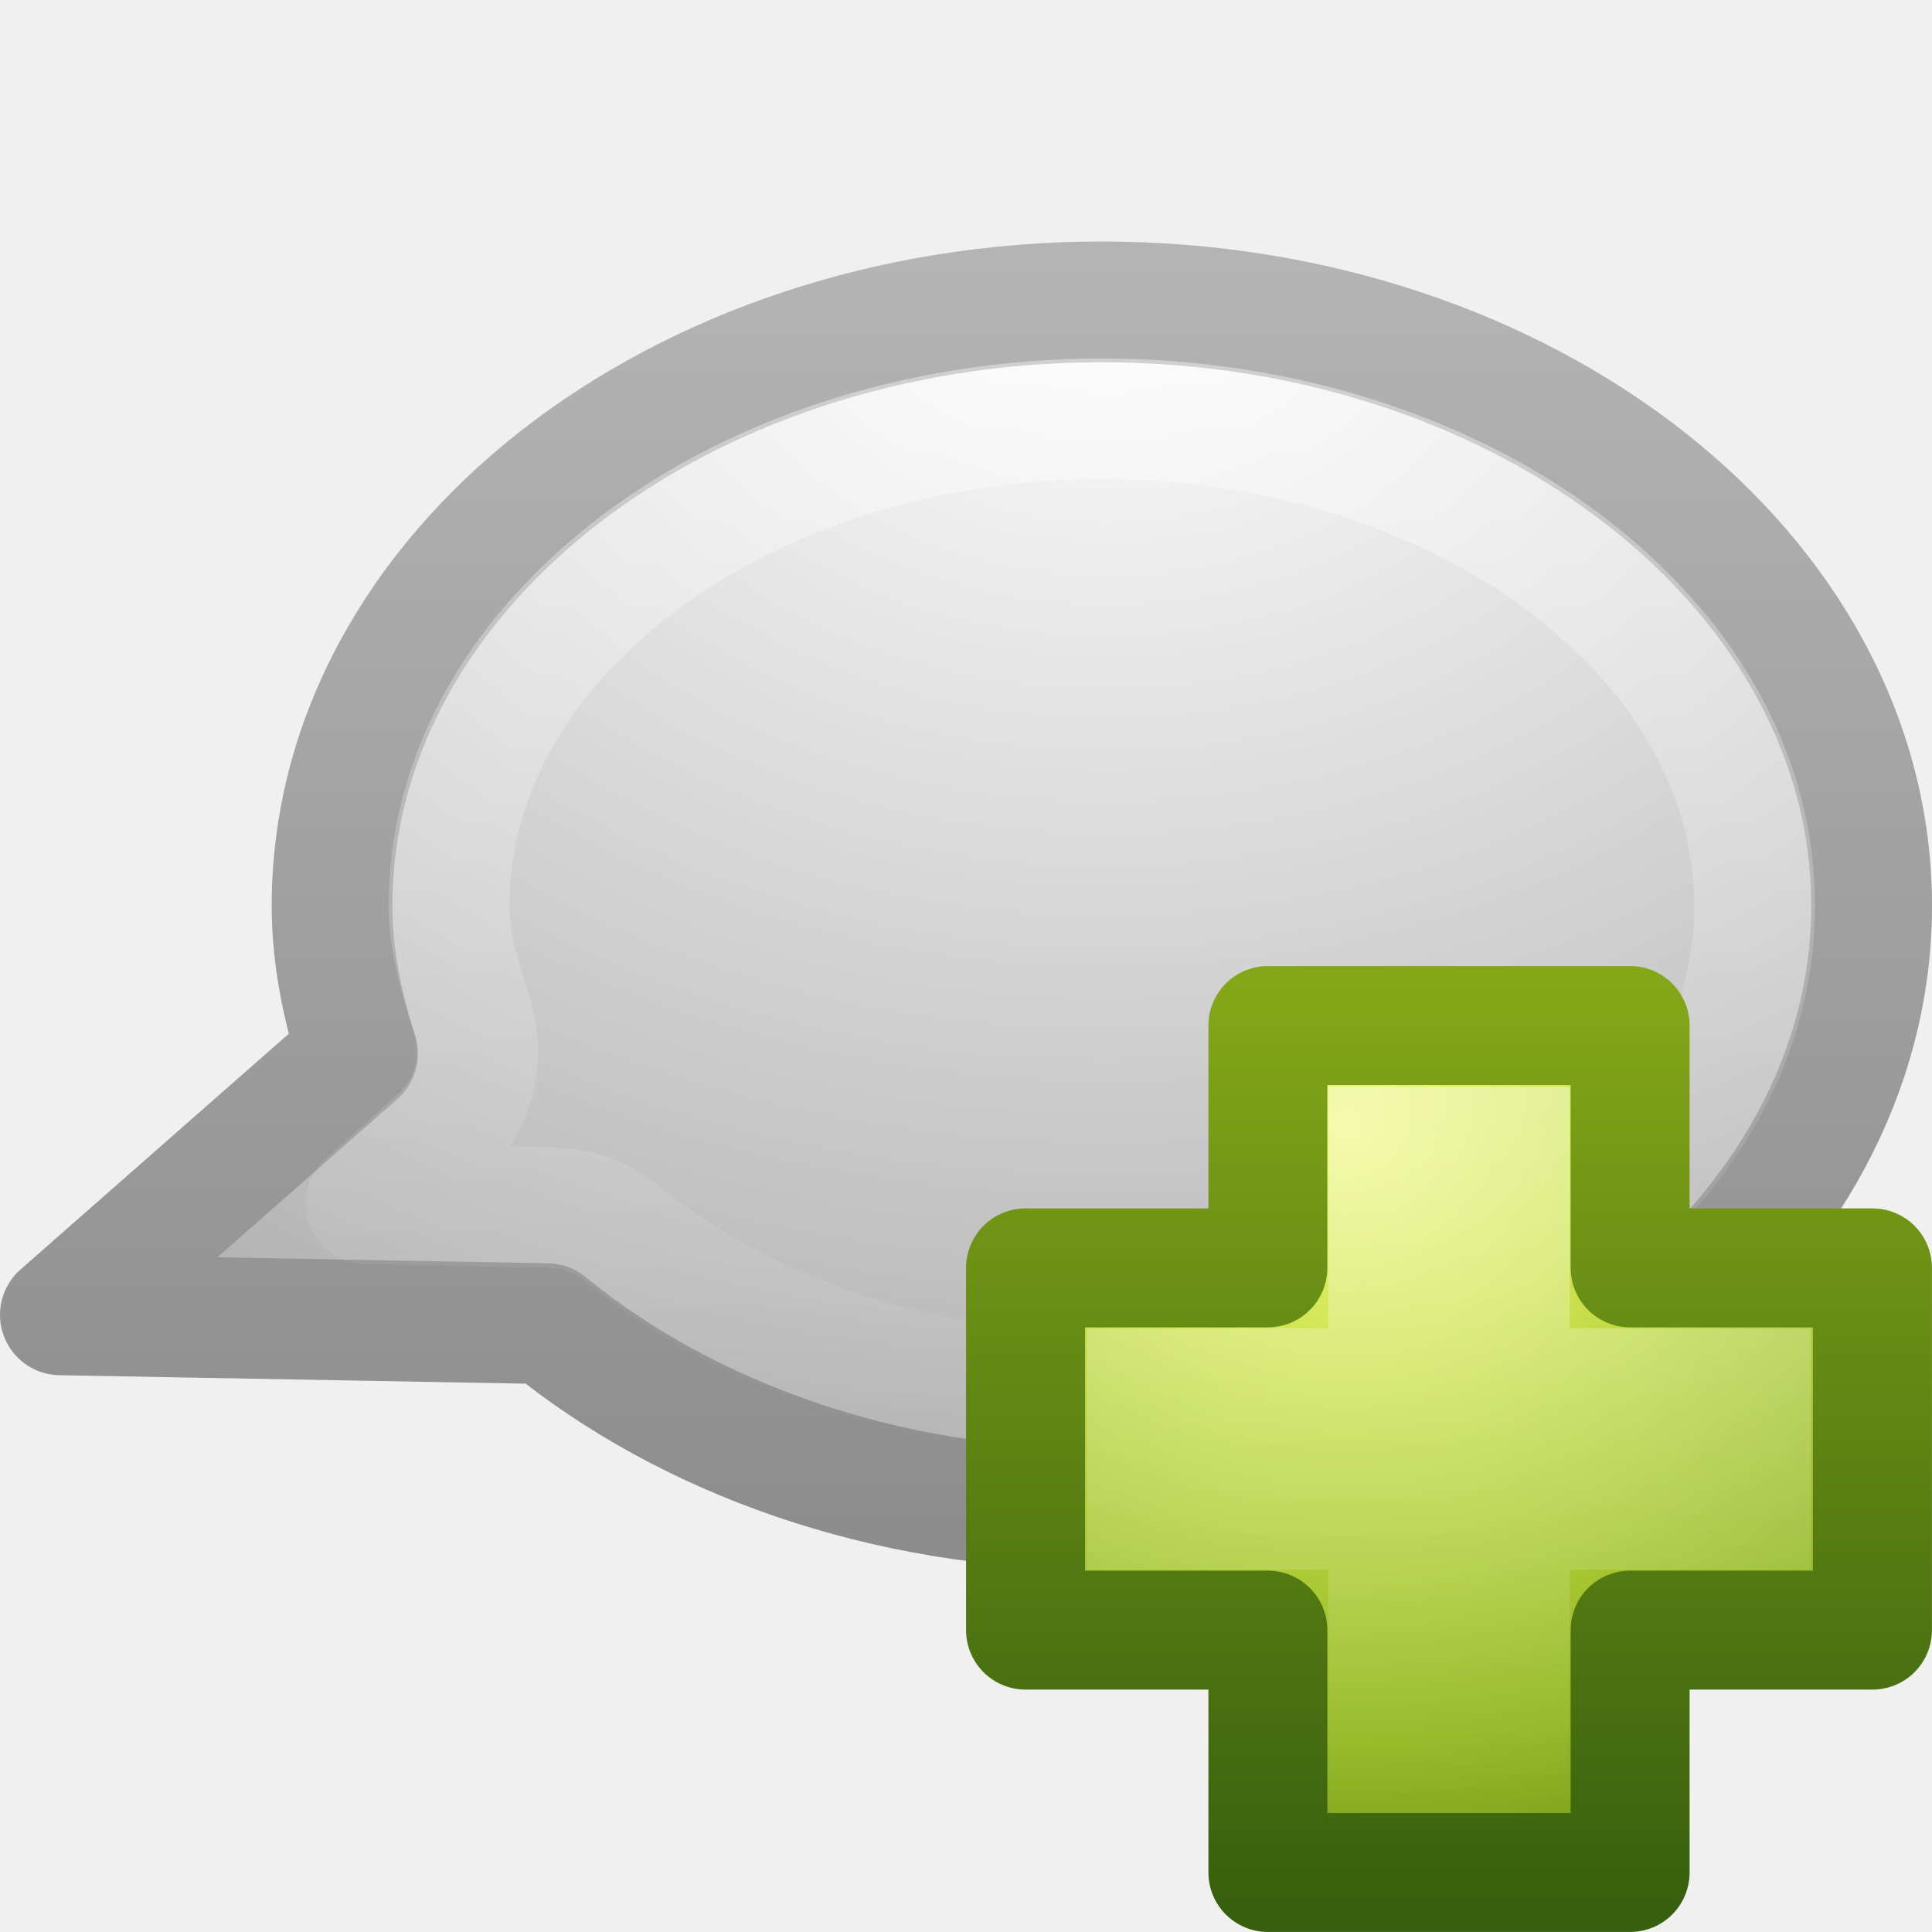
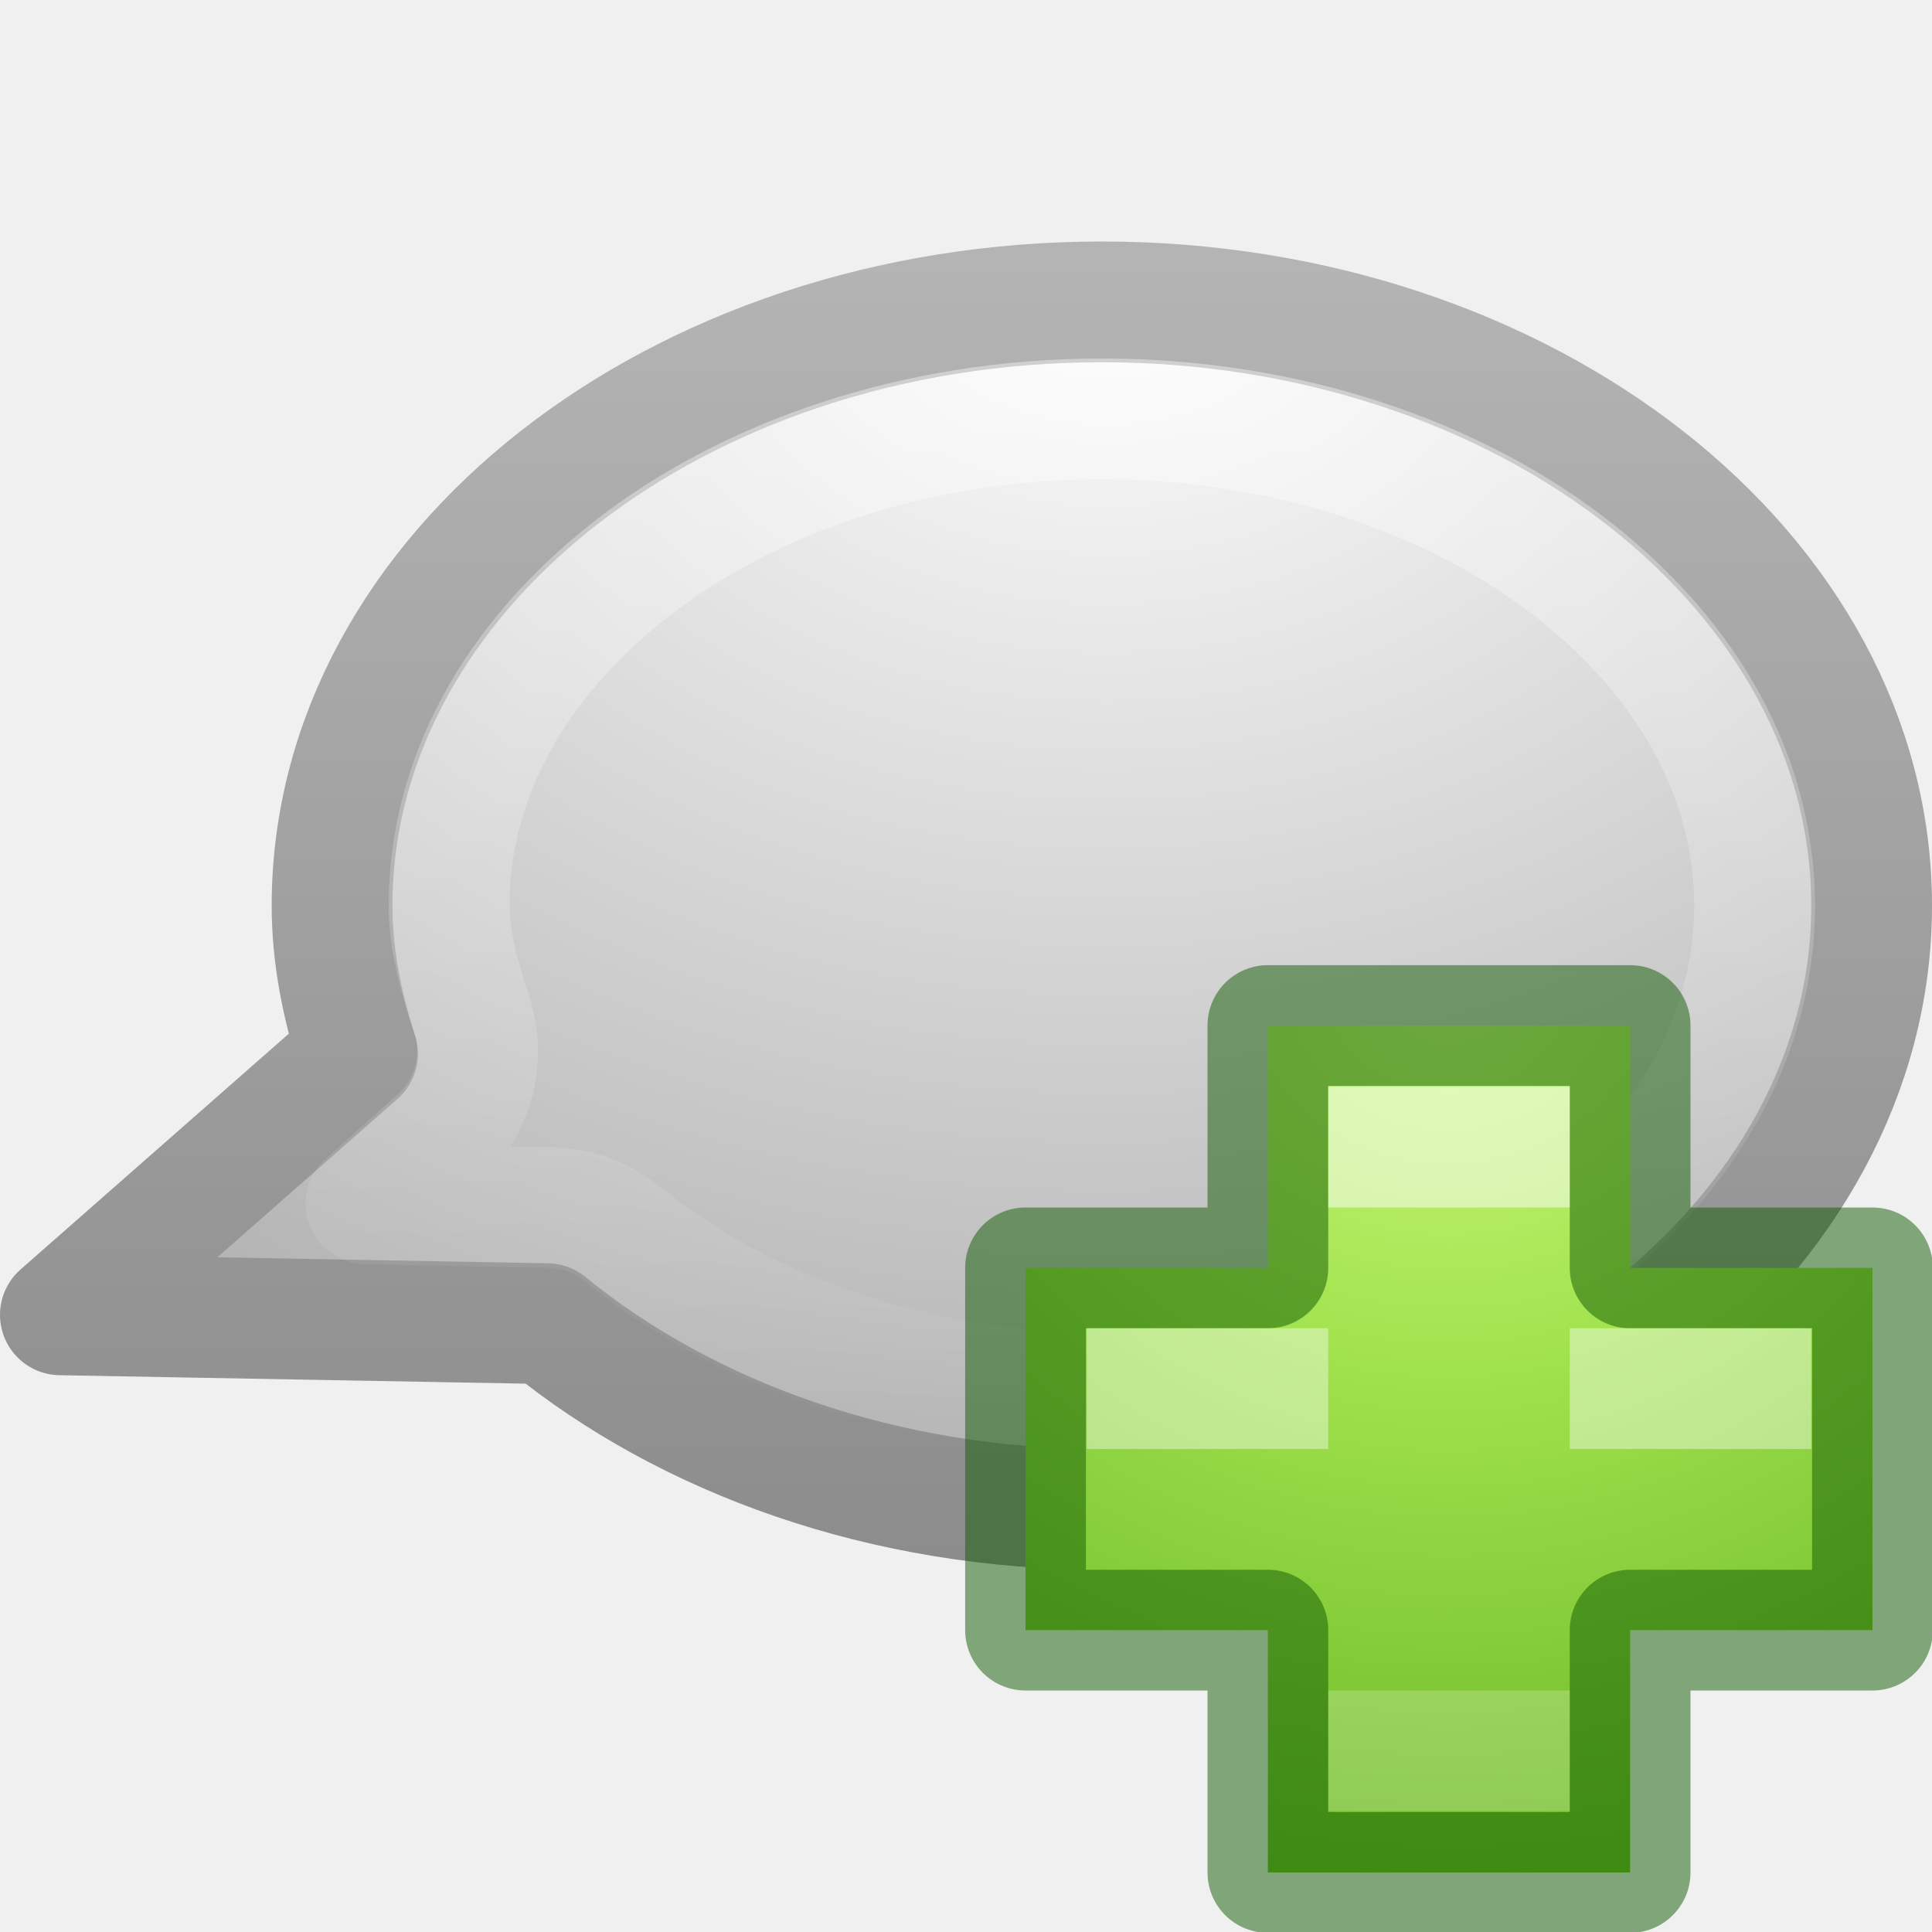
- <svg xmlns="http://www.w3.org/2000/svg" xmlns:xlink="http://www.w3.org/1999/xlink" version="1.1" width="16" height="16" id="svg3803">
+ <svg xmlns="http://www.w3.org/2000/svg" xmlns:xlink="http://www.w3.org/1999/xlink" id="svg3803" height="16" width="16" version="1.1">
  <defs id="defs3805">
    <linearGradient id="linearGradient4873-275-174-730-0">
-       <stop id="stop3091-4" style="stop-color:#ffffff;stop-opacity:1" offset="0" />
-       <stop id="stop3093-4" style="stop-color:#ffffff;stop-opacity:0" offset="1" />
+       <stop offset="0" style="stop-color:#ffffff;stop-opacity:1" id="stop3091-4" />
+       <stop offset="1" style="stop-color:#ffffff;stop-opacity:0" id="stop3093-4" />
    </linearGradient>
    <linearGradient id="linearGradient3242-141-111-307-57-927">
-       <stop id="stop3881" style="stop-color:#ffffff;stop-opacity:1" offset="0" />
-       <stop id="stop3883" style="stop-color:#b4b4b4;stop-opacity:1" offset="1" />
+       <stop offset="0" style="stop-color:#ffffff;stop-opacity:1" id="stop3881" />
+       <stop offset="1" style="stop-color:#b4b4b4;stop-opacity:1" id="stop3883" />
    </linearGradient>
    <linearGradient id="linearGradient2490-322-551-880-5-882">
-       <stop id="stop3887" style="stop-color:#8c8c8c;stop-opacity:1" offset="0" />
-       <stop id="stop3889" style="stop-color:#b4b4b4;stop-opacity:1" offset="1" />
+       <stop offset="0" style="stop-color:#8c8c8c;stop-opacity:1" id="stop3887" />
+       <stop offset="1" style="stop-color:#b4b4b4;stop-opacity:1" id="stop3889" />
    </linearGradient>
-     <radialGradient cx="20.573" cy="-35.522" r="20.397" fx="20.573" fy="-35.522" id="radialGradient3799" xlink:href="#linearGradient3242-141-111-307-57-927" gradientUnits="userSpaceOnUse" gradientTransform="matrix(0,0.4963391,0.6387796,0,31.86016,-8.095571)" />
-     <linearGradient x1="128.718" y1="46.304" x2="128.718" y2="-5.81" id="linearGradient3801" xlink:href="#linearGradient2490-322-551-880-5-882" gradientUnits="userSpaceOnUse" gradientTransform="matrix(-0.202765,0,0,0.2079641,39.27526,3.323724)" />
-     <linearGradient x1="139.23" y1="-1.707" x2="139.23" y2="41.87" id="linearGradient2901" xlink:href="#linearGradient4873-275-174-730-0" gradientUnits="userSpaceOnUse" gradientTransform="matrix(-0.202765,0,0,0.2079641,39.27526,3.323724)" />
-     <linearGradient id="linearGradient3242-7-9">
-       <stop id="stop3244-5-2" style="stop-color:#eef87e;stop-opacity:1" offset="0" />
-       <stop id="stop3246-9-2" style="stop-color:#cde34f;stop-opacity:1" offset="0.262" />
-       <stop id="stop3248-7-3" style="stop-color:#93b723;stop-opacity:1" offset="0.661" />
-       <stop id="stop3250-8-1" style="stop-color:#5a7e0d;stop-opacity:1" offset="1" />
+     <radialGradient gradientTransform="matrix(0,0.4963391,0.6387796,0,31.86016,-8.095571)" gradientUnits="userSpaceOnUse" xlink:href="#linearGradient3242-141-111-307-57-927" id="radialGradient3799" fy="-35.522" fx="20.573" r="20.397" cy="-35.522" cx="20.573" />
+     <linearGradient gradientTransform="matrix(-0.202765,0,0,0.2079641,39.27526,3.323724)" gradientUnits="userSpaceOnUse" xlink:href="#linearGradient2490-322-551-880-5-882" id="linearGradient3801" y2="-5.81" x2="128.718" y1="46.304" x1="128.718" />
+     <linearGradient gradientTransform="matrix(-0.202765,0,0,0.2079641,39.27526,3.323724)" gradientUnits="userSpaceOnUse" xlink:href="#linearGradient4873-275-174-730-0" id="linearGradient2901" y2="41.87" x2="139.23" y1="-1.707" x1="139.23" />
+     <radialGradient cx="64.575" cy="48.605" r="31" fx="64.575" fy="48.605" id="radialGradient3259" xlink:href="#linearGradient3242-7-3-8-0-4-58-06" gradientUnits="userSpaceOnUse" gradientTransform="matrix(0,0.3852883,-0.4195884,0,32.3895,-16.79301)" />
+     <linearGradient id="linearGradient3242-7-3-8-0-4-58-06">
+       <stop id="stop3244-5-8-5-6-4-3-8" style="stop-color:#cdf87e;stop-opacity:1" offset="0" />
+       <stop id="stop3246-9-5-1-5-3-0-7" style="stop-color:#a2e34f;stop-opacity:1" offset="0.262" />
+       <stop id="stop3248-7-2-0-7-5-35-9" style="stop-color:#68b723;stop-opacity:1" offset="0.661" />
+       <stop id="stop3250-8-2-8-5-6-40-4" style="stop-color:#1d7e0d;stop-opacity:1" offset="1" />
    </linearGradient>
-     <linearGradient id="linearGradient2490-3-8">
-       <stop id="stop2492-3-3" style="stop-color:#365f0e;stop-opacity:1" offset="0" />
-       <stop id="stop2494-8-4" style="stop-color:#84a718;stop-opacity:1" offset="1" />
-     </linearGradient>
-     <linearGradient x1="24.139" y1="7.048" x2="24.139" y2="39.268" id="linearGradient5530" xlink:href="#linearGradient3943-2" gradientUnits="userSpaceOnUse" gradientTransform="matrix(0.2013113,0,0,0.1999165,7.413303,7.308852)" />
-     <linearGradient id="linearGradient3943-2">
-       <stop id="stop3945-2" style="stop-color:#ffffff;stop-opacity:1" offset="0" />
-       <stop id="stop3947-4" style="stop-color:#ffffff;stop-opacity:0" offset="1" />
-     </linearGradient>
-     <radialGradient cx="69.448" cy="51.695" r="31" fx="69.448" fy="51.695" id="radialGradient3893" xlink:href="#linearGradient3242-7-9" gradientUnits="userSpaceOnUse" gradientTransform="matrix(0,0.2503093,-0.272593,0,25.24473,-8.076711)" />
-     <linearGradient x1="72.422" y1="124.756" x2="72.422" y2="51.244" id="linearGradient3895" xlink:href="#linearGradient2490-3-8" gradientUnits="userSpaceOnUse" gradientTransform="matrix(0.1040843,0,0,0.104825,2.840583,2.775402)" />
  </defs>
-   <g id="layer1">
-     <path d="m 9.125,2.5 c -3.519,0 -6.375,2.24 -6.375,5 0,0.423 0.084,0.833 0.211,1.226 L 0.5,10.889 4.531,10.962 C 5.692,11.909 7.319,12.5 9.125,12.5 c 3.519,0 6.375,-2.24 6.375,-5 0,-2.76 -2.856,-5 -6.375,-5 z" id="path2396" style="color:#000000;fill:url(#radialGradient3799);fill-opacity:1;fill-rule:nonzero;stroke:url(#linearGradient3801);stroke-width:1;stroke-linecap:round;stroke-linejoin:round;stroke-miterlimit:4;stroke-opacity:1;stroke-dasharray:none;stroke-dashoffset:0;marker:none;visibility:visible;display:inline;overflow:visible;enable-background:accumulate" />
-     <path d="m 9.125,3.469 c -1.553,0 -2.942,0.493 -3.906,1.25 -0.965,0.757 -1.5,1.737 -1.5,2.781 0,0.282 0.078,0.567 0.188,0.906 A 0.975,0.975 0 0 1 3.625,9.438 L 3.031,9.969 4.562,10 a 0.975,0.975 0 0 1 0.594,0.219 c 0.966,0.789 2.372,1.312 3.969,1.312 1.553,0 2.942,-0.493 3.906,-1.25 0.965,-0.757 1.5,-1.737 1.5,-2.781 0,-1.044 -0.535,-2.025 -1.5,-2.781 -0.965,-0.757 -2.354,-1.25 -3.906,-1.25 z" id="path2897" style="opacity:0.4;color:#000000;fill:none;stroke:url(#linearGradient2901);stroke-width:1;stroke-linecap:round;stroke-linejoin:round;stroke-miterlimit:4;stroke-opacity:1;stroke-dasharray:none;stroke-dashoffset:0;marker:none;visibility:visible;display:inline;overflow:visible;enable-background:accumulate" />
-     <path d="m 10.5,10.5 0,-2.007 3,0 0,2.007 2.007,0 0,3 -2.007,0 0,2.007 -3,0 0,-2.007 -2.007,0 0,-3 2.007,0 z" id="path2262" style="color:#000000;fill:url(#radialGradient3893);fill-opacity:1;fill-rule:nonzero;stroke:url(#linearGradient3895);stroke-width:0.985;stroke-linecap:round;stroke-linejoin:round;stroke-miterlimit:4;stroke-opacity:1;stroke-dasharray:none;stroke-dashoffset:0;marker:none;visibility:visible;display:inline;overflow:visible;enable-background:accumulate" />
-     <path d="m 11.5,11.5 0,-2 1,0 0,2 2,0 0,1 -2,0 0,2.293 -1,0 0,-2.293 -2,0 0,-1 2,0 z" id="path2272" style="opacity:0.4;fill:none;stroke:url(#linearGradient5530);stroke-width:1;stroke-linecap:butt;stroke-linejoin:miter;stroke-miterlimit:4;stroke-opacity:1;stroke-dasharray:none;display:inline" />
+   <path d="m 9.125,2.5 c -3.519,0 -6.375,2.24 -6.375,5 0,0.423 0.084,0.833 0.211,1.226 L 0.5,10.889 4.531,10.962 C 5.692,11.909 7.319,12.5 9.125,12.5 c 3.519,0 6.375,-2.24 6.375,-5 0,-2.76 -2.856,-5 -6.375,-5 z" id="path2396" style="color:#000000;display:inline;overflow:visible;visibility:visible;fill:url(#radialGradient3799);fill-opacity:1;fill-rule:nonzero;stroke:url(#linearGradient3801);stroke-width:1;stroke-linecap:round;stroke-linejoin:round;stroke-miterlimit:4;stroke-dasharray:none;stroke-dashoffset:0;stroke-opacity:1;marker:none;enable-background:accumulate" />
+   <path d="m 9.125,3.469 c -1.553,0 -2.942,0.493 -3.906,1.25 -0.965,0.757 -1.5,1.737 -1.5,2.781 0,0.282 0.078,0.567 0.188,0.906 A 0.975,0.975 0 0 1 3.625,9.438 L 3.031,9.969 4.562,10 a 0.975,0.975 0 0 1 0.594,0.219 c 0.966,0.789 2.372,1.312 3.969,1.312 1.553,0 2.942,-0.493 3.906,-1.25 0.965,-0.757 1.5,-1.737 1.5,-2.781 0,-1.044 -0.535,-2.025 -1.5,-2.781 -0.965,-0.757 -2.354,-1.25 -3.906,-1.25 z" id="path2897" style="color:#000000;display:inline;overflow:visible;visibility:visible;opacity:0.4;fill:none;stroke:url(#linearGradient2901);stroke-width:1;stroke-linecap:round;stroke-linejoin:round;stroke-miterlimit:4;stroke-dasharray:none;stroke-dashoffset:0;stroke-opacity:1;marker:none;enable-background:accumulate" />
+   <g id="g4351">
+     <path d="m 10.5,10.5 0,-2.007 3,0 0,2.007 2.007,0 0,3 -2.007,0 0,2.007 -3,0 0,-2.007 -2.007,0 0,-3 2.007,0 z" id="path2262" style="color:#000000;display:inline;overflow:visible;visibility:visible;fill:url(#radialGradient3259);fill-opacity:1;fill-rule:nonzero;stroke:none;stroke-width:0.985;stroke-linecap:round;stroke-linejoin:round;stroke-miterlimit:4;stroke-dasharray:none;stroke-dashoffset:0;stroke-opacity:1;marker:none;enable-background:accumulate" />
+     <path d="m 10.5,10.5 0,-2.007 3,0 0,2.007 2.007,0 0,3 -2.007,0 0,2.007 -3,0 0,-2.007 -2.007,0 0,-3 2.007,0 z" id="path2262-5" style="color:#000000;clip-rule:nonzero;display:inline;overflow:visible;visibility:visible;opacity:0.5;isolation:auto;mix-blend-mode:normal;color-interpolation:sRGB;color-interpolation-filters:linearRGB;solid-color:#000000;solid-opacity:1;fill:none;fill-opacity:1;fill-rule:nonzero;stroke:#0f5a00;stroke-width:1;stroke-linecap:round;stroke-linejoin:round;stroke-miterlimit:4;stroke-dasharray:none;stroke-dashoffset:0;stroke-opacity:1;marker:none;color-rendering:auto;image-rendering:auto;shape-rendering:auto;text-rendering:auto;enable-background:accumulate" />
+     <rect y="9" x="11" height="1" width="2" id="rect4304" style="color:#000000;clip-rule:nonzero;display:inline;overflow:visible;visibility:visible;opacity:0.5;isolation:auto;mix-blend-mode:normal;color-interpolation:sRGB;color-interpolation-filters:linearRGB;solid-color:#000000;solid-opacity:1;fill:#ffffff;fill-opacity:1;fill-rule:nonzero;stroke:none;stroke-width:1;stroke-linecap:round;stroke-linejoin:round;stroke-miterlimit:4;stroke-dasharray:none;stroke-dashoffset:0;stroke-opacity:1;marker:none;color-rendering:auto;image-rendering:auto;shape-rendering:auto;text-rendering:auto;enable-background:accumulate" />
+     <rect y="14" x="11" height="1" width="2" id="rect4304-6" style="color:#000000;clip-rule:nonzero;display:inline;overflow:visible;visibility:visible;opacity:0.2;isolation:auto;mix-blend-mode:normal;color-interpolation:sRGB;color-interpolation-filters:linearRGB;solid-color:#000000;solid-opacity:1;fill:#ffffff;fill-opacity:1;fill-rule:nonzero;stroke:none;stroke-width:1;stroke-linecap:round;stroke-linejoin:round;stroke-miterlimit:4;stroke-dasharray:none;stroke-dashoffset:0;stroke-opacity:1;marker:none;color-rendering:auto;image-rendering:auto;shape-rendering:auto;text-rendering:auto;enable-background:accumulate" />
+     <rect y="11" x="9" height="1" width="2" id="rect4304-6-2" style="color:#000000;clip-rule:nonzero;display:inline;overflow:visible;visibility:visible;opacity:0.4;isolation:auto;mix-blend-mode:normal;color-interpolation:sRGB;color-interpolation-filters:linearRGB;solid-color:#000000;solid-opacity:1;fill:#ffffff;fill-opacity:1;fill-rule:nonzero;stroke:none;stroke-width:1;stroke-linecap:round;stroke-linejoin:round;stroke-miterlimit:4;stroke-dasharray:none;stroke-dashoffset:0;stroke-opacity:1;marker:none;color-rendering:auto;image-rendering:auto;shape-rendering:auto;text-rendering:auto;enable-background:accumulate" />
+     <rect y="11" x="13" height="1" width="2" id="rect4304-6-2-4" style="color:#000000;clip-rule:nonzero;display:inline;overflow:visible;visibility:visible;opacity:0.4;isolation:auto;mix-blend-mode:normal;color-interpolation:sRGB;color-interpolation-filters:linearRGB;solid-color:#000000;solid-opacity:1;fill:#ffffff;fill-opacity:1;fill-rule:nonzero;stroke:none;stroke-width:1;stroke-linecap:round;stroke-linejoin:round;stroke-miterlimit:4;stroke-dasharray:none;stroke-dashoffset:0;stroke-opacity:1;marker:none;color-rendering:auto;image-rendering:auto;shape-rendering:auto;text-rendering:auto;enable-background:accumulate" />
  </g>
</svg>
